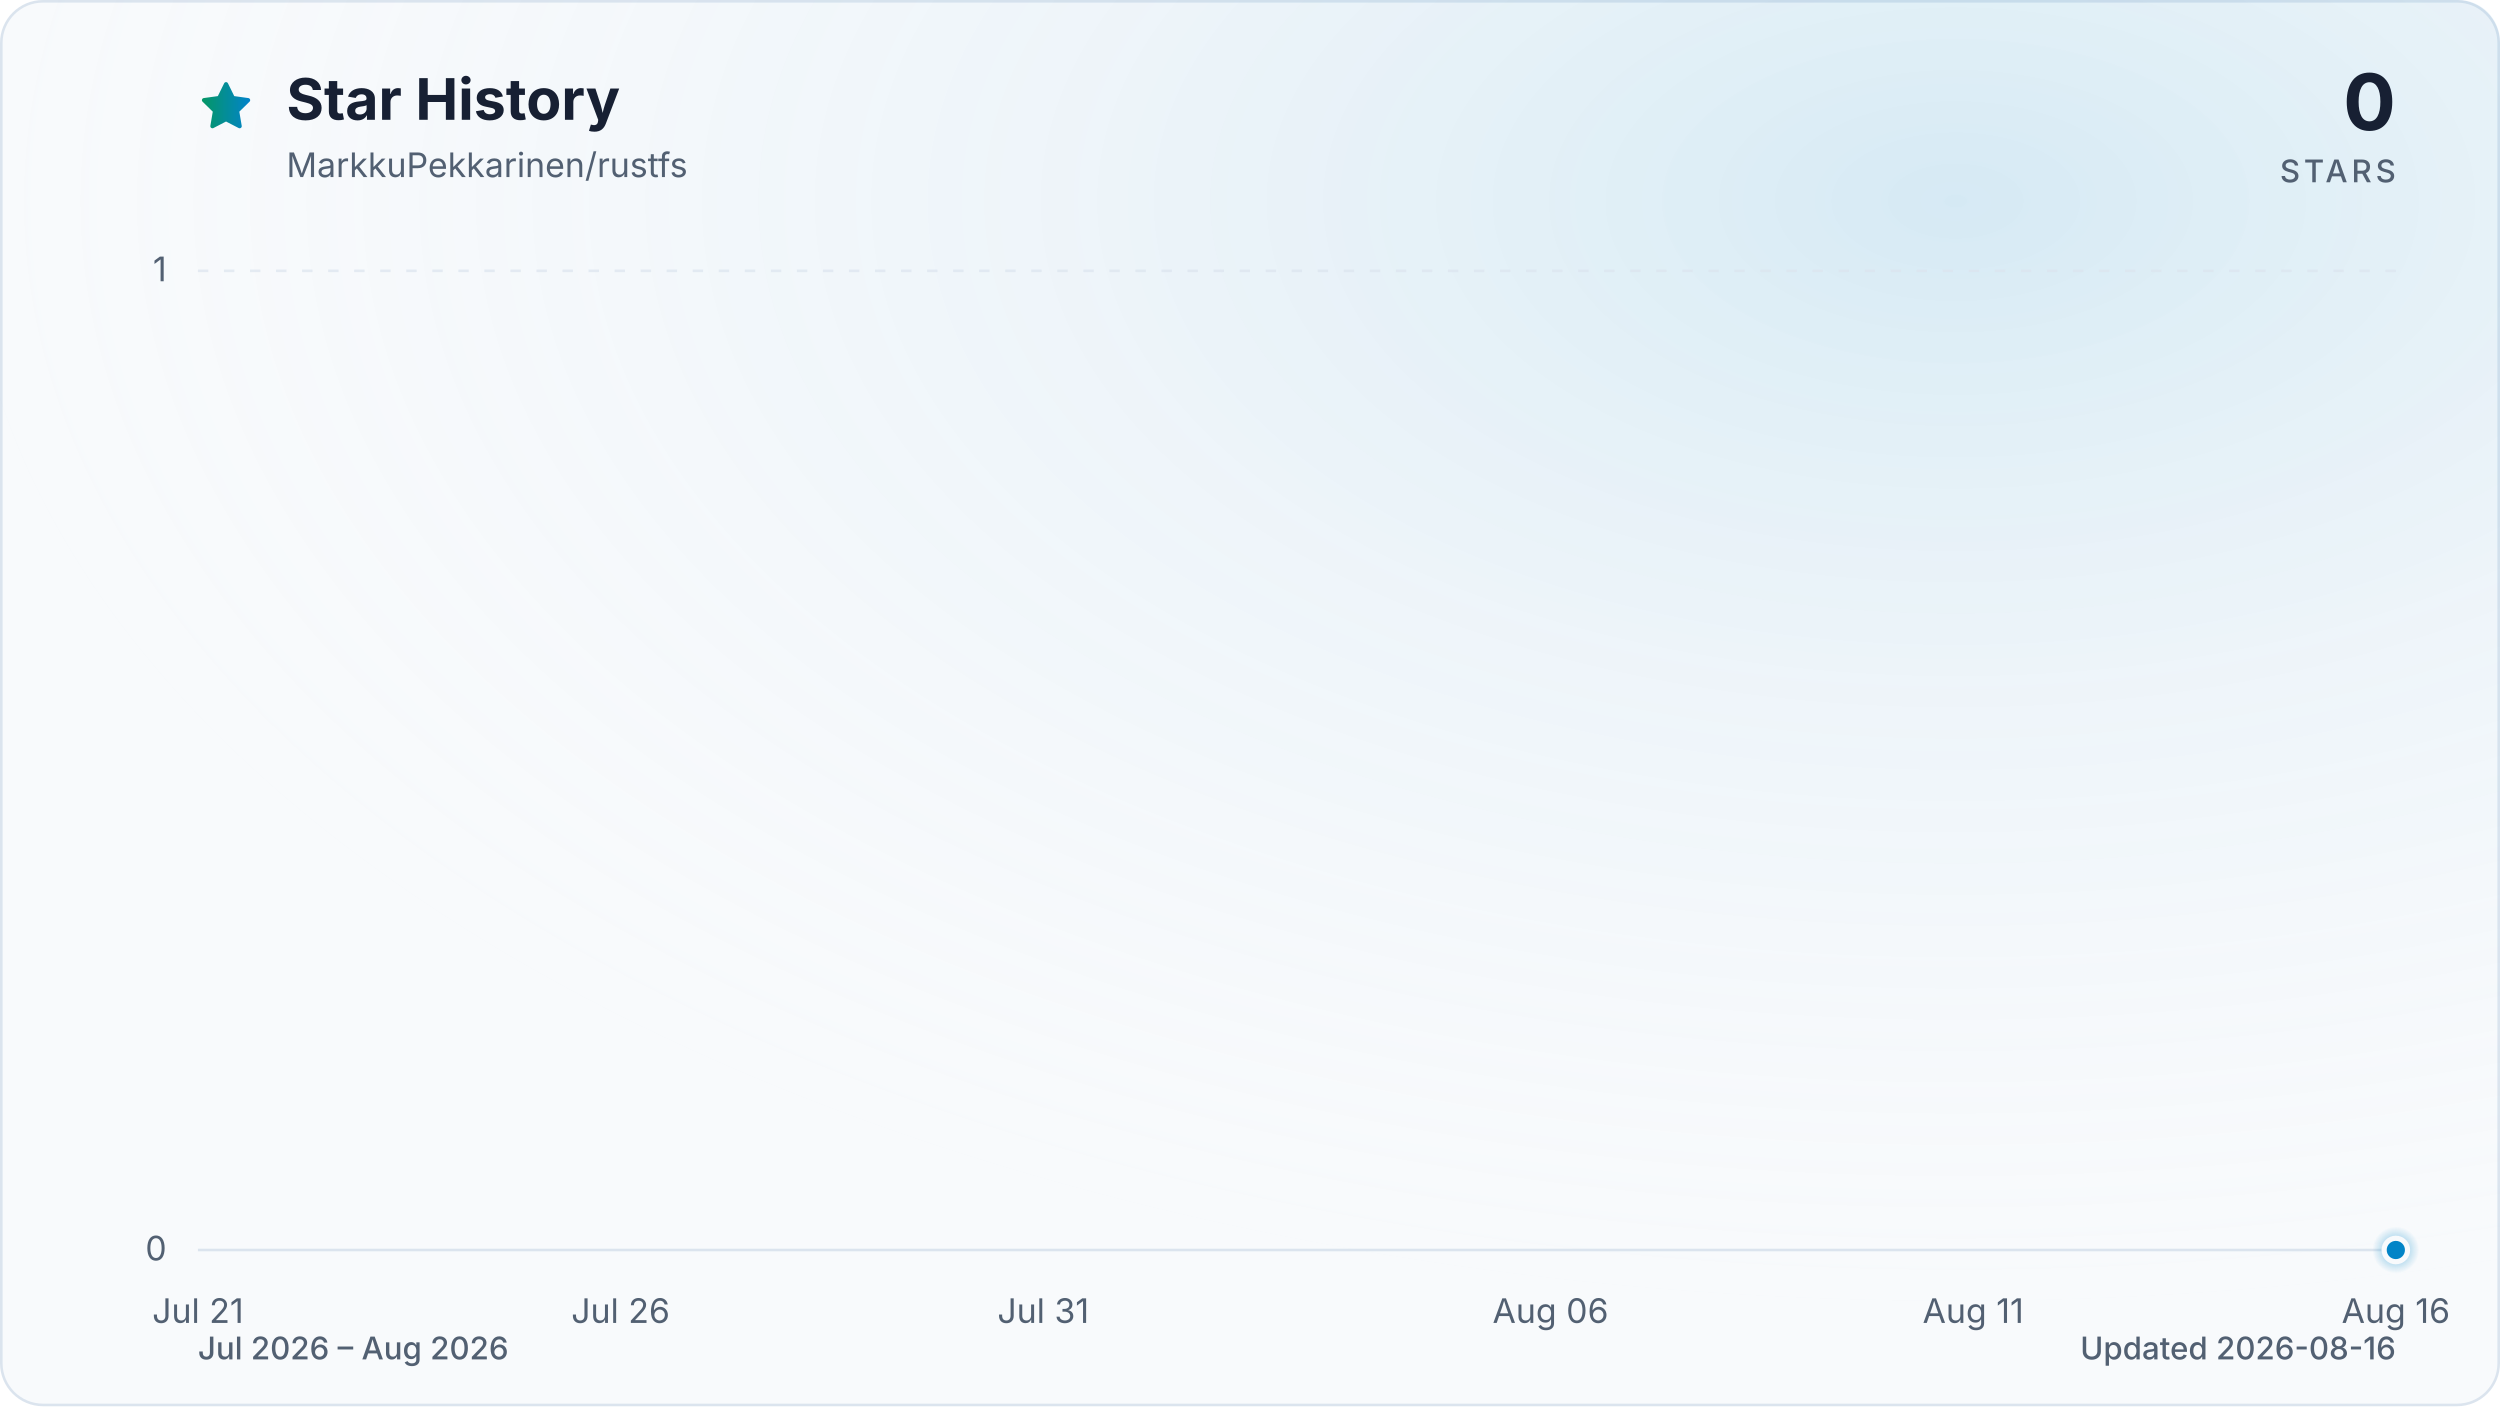
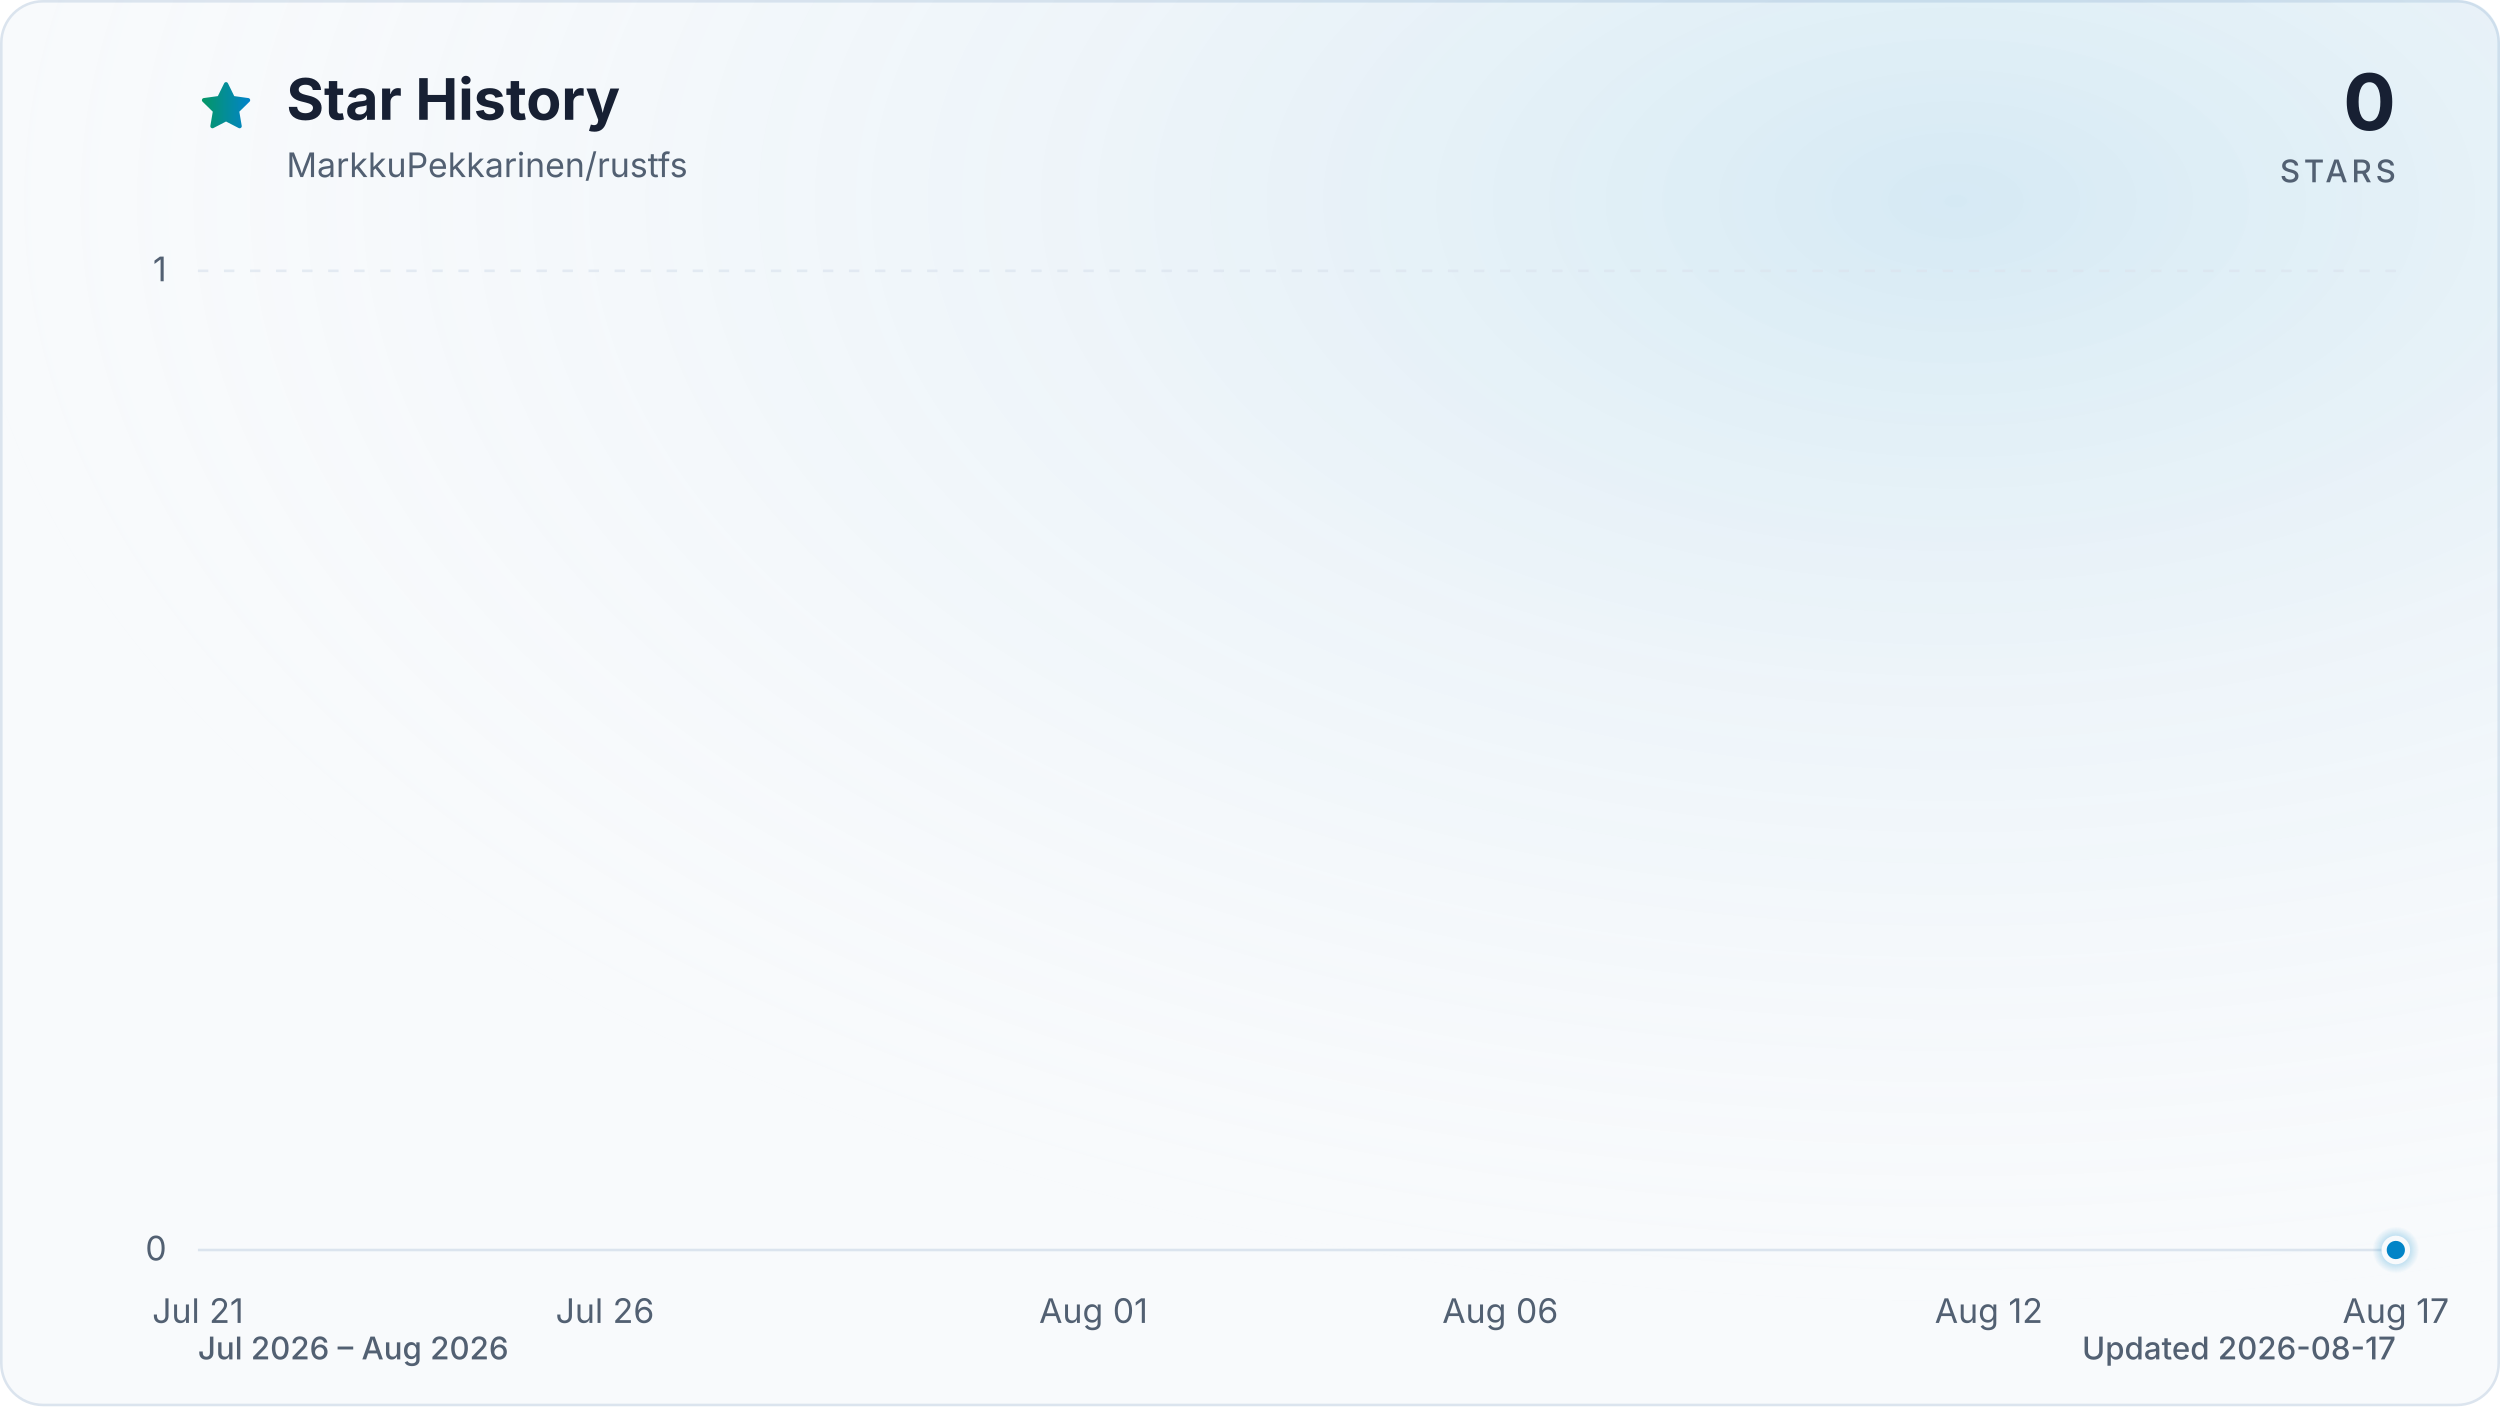
<svg xmlns="http://www.w3.org/2000/svg" viewBox="0 0 960 540" role="img" aria-labelledby="title description" data-style="gradient" data-variant="glow" data-animated="true">
  <defs>
    <linearGradient id="trend" x1="0" y1="0" x2="1" y2="0">
      <stop offset="0%" stop-color="#059669" />
      <stop offset="100%" stop-color="#0284c7" />
    </linearGradient>
    <linearGradient id="area" x1="0" y1="0" x2="0" y2="1">
      <stop offset="0%" stop-color="#059669" stop-opacity="0.30" />
      <stop offset="55%" stop-color="#0284c7" stop-opacity="0.10" />
      <stop offset="100%" stop-color="#0284c7" stop-opacity="0.01" />
    </linearGradient>
    <radialGradient id="marker-halo" cx="50%" cy="50%" r="50%">
      <stop offset="0%" stop-color="#0284c7" stop-opacity="0.55" />
      <stop offset="100%" stop-color="#0284c7" stop-opacity="0" />
    </radialGradient>
    <radialGradient id="surface-glow" cx="78%" cy="14%" r="80%">
      <stop offset="0%" stop-color="#0284c7" stop-opacity="0.14" />
      <stop offset="100%" stop-color="#f8fafc" stop-opacity="0" />
    </radialGradient>
    <filter id="trend-glow" x="-20%" y="-20%" width="140%" height="140%">
      <feGaussianBlur stdDeviation="7" />
    </filter>
  </defs>
  <style>
.trend-enter{transform-box:fill-box;transform-origin:center;animation:trend-enter 520ms cubic-bezier(0.16,1,0.3,1)}
.marker-enter{transform-box:fill-box;transform-origin:center;animation:marker-enter 320ms cubic-bezier(0.16,1,0.3,1) 200ms both}
.marker-pulse{transform-box:fill-box;transform-origin:center;animation:marker-pulse 2.6s ease-out infinite}
@keyframes trend-enter{from{opacity:.35;transform:translateY(10px)}to{opacity:1;transform:translateY(0)}}
@keyframes marker-enter{from{opacity:0;transform:scale(.4)}to{opacity:1;transform:scale(1)}}
@keyframes marker-pulse{0%{opacity:.5;transform:scale(.7)}70%,100%{opacity:0;transform:scale(2.1)}}
@media (prefers-reduced-motion:reduce){.trend-enter,.marker-enter,.marker-pulse{animation:none!important}}
@media (prefers-reduced-motion:reduce){.marker-pulse{opacity:0}}
</style>
  <rect x="0.5" y="0.5" width="959" height="539" fill="#f8fafc" stroke="#dbe4ee" stroke-width="1" rx="16" />
  <rect width="960" height="540" fill="url(#surface-glow)" rx="16" />
  <path d="M12 2.6l2.9 5.9 6.5.9-4.7 4.6 1.1 6.5-5.8-3-5.8 3 1.1-6.5-4.7-4.6 6.5-.9L12 2.6Z" transform="translate(76 30) scale(.9)" fill="url(#trend)" stroke="url(#trend)" stroke-width="1.8" stroke-linejoin="round" aria-hidden="true" />
  <text x="110" y="46" fill="#172033" font-family="ui-sans-serif, system-ui, -apple-system, BlinkMacSystemFont, 'Segoe UI', sans-serif" font-size="22" font-weight="700">Star History</text>
  <text x="110" y="68" fill="#526072" font-family="ui-sans-serif, system-ui, -apple-system, BlinkMacSystemFont, 'Segoe UI', sans-serif" font-size="13">MarkkuPekkarinen/rustfs</text>
  <text x="920" y="50" fill="#172033" font-family="ui-sans-serif, system-ui, -apple-system, BlinkMacSystemFont, 'Segoe UI', sans-serif" font-size="30" font-weight="700" text-anchor="end">0</text>
  <text x="920" y="70" fill="#526072" font-family="ui-sans-serif, system-ui, -apple-system, BlinkMacSystemFont, 'Segoe UI', sans-serif" font-size="12" font-weight="500" letter-spacing="1.5" text-anchor="end">STARS</text>
  <line x1="76" y1="480.0" x2="920" y2="480.0" stroke="#dbe4ee" stroke-width="1" stroke-dasharray="0" opacity="1" />
  <text x="64" y="484.0" fill="#526072" font-family="ui-sans-serif, system-ui, -apple-system, BlinkMacSystemFont, 'Segoe UI', sans-serif" font-size="13" text-anchor="end">0</text>
  <line x1="76" y1="104.0" x2="920" y2="104.0" stroke="#dbe4ee" stroke-width="1" stroke-dasharray="4 6" opacity="0.7" />
  <text x="64" y="108.0" fill="#526072" font-family="ui-sans-serif, system-ui, -apple-system, BlinkMacSystemFont, 'Segoe UI', sans-serif" font-size="13" text-anchor="end">1</text>
  <text x="76.0" y="508" fill="#526072" font-family="ui-sans-serif, system-ui, -apple-system, BlinkMacSystemFont, 'Segoe UI', sans-serif" font-size="13" text-anchor="middle">Jul 21</text>
-   <text x="238.3" y="508" fill="#526072" font-family="ui-sans-serif, system-ui, -apple-system, BlinkMacSystemFont, 'Segoe UI', sans-serif" font-size="13" text-anchor="middle">Jul 26</text>
-   <text x="400.6" y="508" fill="#526072" font-family="ui-sans-serif, system-ui, -apple-system, BlinkMacSystemFont, 'Segoe UI', sans-serif" font-size="13" text-anchor="middle">Jul 31</text>
-   <text x="595.4" y="508" fill="#526072" font-family="ui-sans-serif, system-ui, -apple-system, BlinkMacSystemFont, 'Segoe UI', sans-serif" font-size="13" text-anchor="middle">Aug 06</text>
-   <text x="757.7" y="508" fill="#526072" font-family="ui-sans-serif, system-ui, -apple-system, BlinkMacSystemFont, 'Segoe UI', sans-serif" font-size="13" text-anchor="middle">Aug 11</text>
-   <text x="920.0" y="508" fill="#526072" font-family="ui-sans-serif, system-ui, -apple-system, BlinkMacSystemFont, 'Segoe UI', sans-serif" font-size="13" text-anchor="middle">Aug 16</text>
+   <text x="232.3" y="508" fill="#526072" font-family="ui-sans-serif, system-ui, -apple-system, BlinkMacSystemFont, 'Segoe UI', sans-serif" font-size="13" text-anchor="middle">Jul 26</text>
+   <text x="419.9" y="508" fill="#526072" font-family="ui-sans-serif, system-ui, -apple-system, BlinkMacSystemFont, 'Segoe UI', sans-serif" font-size="13" text-anchor="middle">Aug 01</text>
+   <text x="576.1" y="508" fill="#526072" font-family="ui-sans-serif, system-ui, -apple-system, BlinkMacSystemFont, 'Segoe UI', sans-serif" font-size="13" text-anchor="middle">Aug 06</text>
+   <text x="763.7" y="508" fill="#526072" font-family="ui-sans-serif, system-ui, -apple-system, BlinkMacSystemFont, 'Segoe UI', sans-serif" font-size="13" text-anchor="middle">Aug 12</text>
+   <text x="920.0" y="508" fill="#526072" font-family="ui-sans-serif, system-ui, -apple-system, BlinkMacSystemFont, 'Segoe UI', sans-serif" font-size="13" text-anchor="middle">Aug 17</text>
  <g class="trend-enter">
-     <path d="M 76.0 480.0 C 86.8 480.0, 97.6 480.0, 108.5 480.0 C 119.3 480.0, 130.1 480.0, 140.9 480.0 C 151.7 480.0, 162.6 480.0, 173.4 480.0 C 184.2 480.0, 195.0 480.0, 205.8 480.0 C 216.7 480.0, 227.5 480.0, 238.3 480.0 C 249.1 480.0, 259.9 480.0, 270.8 480.0 C 281.6 480.0, 292.4 480.0, 303.2 480.0 C 314.1 480.0, 324.9 480.0, 335.7 480.0 C 346.5 480.0, 357.3 480.0, 368.2 480.0 C 379.0 480.0, 389.8 480.0, 400.6 480.0 C 411.4 480.0, 422.3 480.0, 433.1 480.0 C 443.9 480.0, 454.7 480.0, 465.5 480.0 C 476.4 480.0, 487.2 480.0, 498.0 480.0 C 508.8 480.0, 519.6 480.0, 530.5 480.0 C 541.3 480.0, 552.1 480.0, 562.9 480.0 C 573.7 480.0, 584.6 480.0, 595.4 480.0 C 606.2 480.0, 617.0 480.0, 627.8 480.0 C 638.7 480.0, 649.5 480.0, 660.3 480.0 C 671.1 480.0, 681.9 480.0, 692.8 480.0 C 703.6 480.0, 714.4 480.0, 725.2 480.0 C 736.1 480.0, 746.9 480.0, 757.7 480.0 C 768.5 480.0, 779.3 480.0, 790.2 480.0 C 801.0 480.0, 811.8 480.0, 822.6 480.0 C 833.4 480.0, 844.3 480.0, 855.1 480.0 C 865.9 480.0, 876.7 480.0, 887.5 480.0 C 898.4 480.0, 909.2 480.0, 920.0 480.0 L 920.0 480.0 L 76.0 480.0 Z" fill="url(#area)" />
-     <path d="M 76.0 480.0 C 86.8 480.0, 97.6 480.0, 108.5 480.0 C 119.3 480.0, 130.1 480.0, 140.9 480.0 C 151.7 480.0, 162.6 480.0, 173.4 480.0 C 184.2 480.0, 195.0 480.0, 205.8 480.0 C 216.7 480.0, 227.5 480.0, 238.3 480.0 C 249.1 480.0, 259.9 480.0, 270.8 480.0 C 281.6 480.0, 292.4 480.0, 303.2 480.0 C 314.1 480.0, 324.9 480.0, 335.7 480.0 C 346.5 480.0, 357.3 480.0, 368.2 480.0 C 379.0 480.0, 389.8 480.0, 400.6 480.0 C 411.4 480.0, 422.3 480.0, 433.1 480.0 C 443.9 480.0, 454.7 480.0, 465.5 480.0 C 476.4 480.0, 487.2 480.0, 498.0 480.0 C 508.8 480.0, 519.6 480.0, 530.5 480.0 C 541.3 480.0, 552.1 480.0, 562.9 480.0 C 573.7 480.0, 584.6 480.0, 595.4 480.0 C 606.2 480.0, 617.0 480.0, 627.8 480.0 C 638.7 480.0, 649.5 480.0, 660.3 480.0 C 671.1 480.0, 681.9 480.0, 692.8 480.0 C 703.6 480.0, 714.4 480.0, 725.2 480.0 C 736.1 480.0, 746.9 480.0, 757.7 480.0 C 768.5 480.0, 779.3 480.0, 790.2 480.0 C 801.0 480.0, 811.8 480.0, 822.6 480.0 C 833.4 480.0, 844.3 480.0, 855.1 480.0 C 865.9 480.0, 876.7 480.0, 887.5 480.0 C 898.4 480.0, 909.2 480.0, 920.0 480.0" fill="none" stroke="url(#trend)" stroke-width="12" stroke-linecap="round" stroke-linejoin="round" opacity="0.16" filter="url(#trend-glow)" />
-     <path d="M 76.0 480.0 C 86.8 480.0, 97.6 480.0, 108.5 480.0 C 119.3 480.0, 130.1 480.0, 140.9 480.0 C 151.7 480.0, 162.6 480.0, 173.4 480.0 C 184.2 480.0, 195.0 480.0, 205.8 480.0 C 216.7 480.0, 227.5 480.0, 238.3 480.0 C 249.1 480.0, 259.9 480.0, 270.8 480.0 C 281.6 480.0, 292.4 480.0, 303.2 480.0 C 314.1 480.0, 324.9 480.0, 335.7 480.0 C 346.5 480.0, 357.3 480.0, 368.2 480.0 C 379.0 480.0, 389.8 480.0, 400.6 480.0 C 411.4 480.0, 422.3 480.0, 433.1 480.0 C 443.9 480.0, 454.7 480.0, 465.5 480.0 C 476.4 480.0, 487.2 480.0, 498.0 480.0 C 508.8 480.0, 519.6 480.0, 530.5 480.0 C 541.3 480.0, 552.1 480.0, 562.9 480.0 C 573.7 480.0, 584.6 480.0, 595.4 480.0 C 606.2 480.0, 617.0 480.0, 627.8 480.0 C 638.7 480.0, 649.5 480.0, 660.3 480.0 C 671.1 480.0, 681.9 480.0, 692.8 480.0 C 703.6 480.0, 714.4 480.0, 725.2 480.0 C 736.1 480.0, 746.9 480.0, 757.7 480.0 C 768.5 480.0, 779.3 480.0, 790.2 480.0 C 801.0 480.0, 811.8 480.0, 822.6 480.0 C 833.4 480.0, 844.3 480.0, 855.1 480.0 C 865.9 480.0, 876.7 480.0, 887.5 480.0 C 898.4 480.0, 909.2 480.0, 920.0 480.0" fill="none" stroke="url(#trend)" stroke-width="3" stroke-linecap="round" stroke-linejoin="round" />
+     <path d="M 76.0 480.0 C 86.4 480.0, 96.8 480.0, 107.3 480.0 C 117.7 480.0, 128.1 480.0, 138.5 480.0 C 148.9 480.0, 159.4 480.0, 169.8 480.0 C 180.2 480.0, 190.6 480.0, 201.0 480.0 C 211.5 480.0, 221.9 480.0, 232.3 480.0 C 242.7 480.0, 253.1 480.0, 263.6 480.0 C 274.0 480.0, 284.4 480.0, 294.8 480.0 C 305.2 480.0, 315.7 480.0, 326.1 480.0 C 336.5 480.0, 346.9 480.0, 357.3 480.0 C 367.8 480.0, 378.2 480.0, 388.6 480.0 C 399.0 480.0, 409.4 480.0, 419.9 480.0 C 430.3 480.0, 440.7 480.0, 451.1 480.0 C 461.5 480.0, 472.0 480.0, 482.4 480.0 C 492.8 480.0, 503.2 480.0, 513.6 480.0 C 524.0 480.0, 534.5 480.0, 544.9 480.0 C 555.3 480.0, 565.7 480.0, 576.1 480.0 C 586.6 480.0, 597.0 480.0, 607.4 480.0 C 617.8 480.0, 628.2 480.0, 638.7 480.0 C 649.1 480.0, 659.5 480.0, 669.9 480.0 C 680.3 480.0, 690.8 480.0, 701.2 480.0 C 711.6 480.0, 722.0 480.0, 732.4 480.0 C 742.9 480.0, 753.3 480.0, 763.7 480.0 C 774.1 480.0, 784.5 480.0, 795.0 480.0 C 805.4 480.0, 815.8 480.0, 826.2 480.0 C 836.6 480.0, 847.1 480.0, 857.5 480.0 C 867.9 480.0, 878.3 480.0, 888.7 480.0 C 899.2 480.0, 909.6 480.0, 920.0 480.0 L 920.0 480.0 L 76.0 480.0 Z" fill="url(#area)" />
+     <path d="M 76.0 480.0 C 86.4 480.0, 96.8 480.0, 107.3 480.0 C 117.7 480.0, 128.1 480.0, 138.5 480.0 C 148.9 480.0, 159.4 480.0, 169.8 480.0 C 180.2 480.0, 190.6 480.0, 201.0 480.0 C 211.5 480.0, 221.9 480.0, 232.3 480.0 C 242.7 480.0, 253.1 480.0, 263.6 480.0 C 274.0 480.0, 284.4 480.0, 294.8 480.0 C 305.2 480.0, 315.7 480.0, 326.1 480.0 C 336.5 480.0, 346.9 480.0, 357.3 480.0 C 367.8 480.0, 378.2 480.0, 388.6 480.0 C 399.0 480.0, 409.4 480.0, 419.9 480.0 C 430.3 480.0, 440.7 480.0, 451.1 480.0 C 461.5 480.0, 472.0 480.0, 482.4 480.0 C 492.8 480.0, 503.2 480.0, 513.6 480.0 C 524.0 480.0, 534.5 480.0, 544.9 480.0 C 555.3 480.0, 565.7 480.0, 576.1 480.0 C 586.6 480.0, 597.0 480.0, 607.4 480.0 C 617.8 480.0, 628.2 480.0, 638.7 480.0 C 649.1 480.0, 659.5 480.0, 669.9 480.0 C 680.3 480.0, 690.8 480.0, 701.2 480.0 C 711.6 480.0, 722.0 480.0, 732.4 480.0 C 742.9 480.0, 753.3 480.0, 763.7 480.0 C 774.1 480.0, 784.5 480.0, 795.0 480.0 C 805.4 480.0, 815.8 480.0, 826.2 480.0 C 836.6 480.0, 847.1 480.0, 857.5 480.0 C 867.9 480.0, 878.3 480.0, 888.7 480.0 C 899.2 480.0, 909.6 480.0, 920.0 480.0" fill="none" stroke="url(#trend)" stroke-width="12" stroke-linecap="round" stroke-linejoin="round" opacity="0.16" filter="url(#trend-glow)" />
+     <path d="M 76.0 480.0 C 86.4 480.0, 96.8 480.0, 107.3 480.0 C 117.7 480.0, 128.1 480.0, 138.5 480.0 C 148.9 480.0, 159.4 480.0, 169.8 480.0 C 180.2 480.0, 190.6 480.0, 201.0 480.0 C 211.5 480.0, 221.9 480.0, 232.3 480.0 C 242.7 480.0, 253.1 480.0, 263.6 480.0 C 274.0 480.0, 284.4 480.0, 294.8 480.0 C 305.2 480.0, 315.7 480.0, 326.1 480.0 C 336.5 480.0, 346.9 480.0, 357.3 480.0 C 367.8 480.0, 378.2 480.0, 388.6 480.0 C 399.0 480.0, 409.4 480.0, 419.9 480.0 C 430.3 480.0, 440.7 480.0, 451.1 480.0 C 461.5 480.0, 472.0 480.0, 482.4 480.0 C 492.8 480.0, 503.2 480.0, 513.6 480.0 C 524.0 480.0, 534.5 480.0, 544.9 480.0 C 555.3 480.0, 565.7 480.0, 576.1 480.0 C 586.6 480.0, 597.0 480.0, 607.4 480.0 C 617.8 480.0, 628.2 480.0, 638.7 480.0 C 649.1 480.0, 659.5 480.0, 669.9 480.0 C 680.3 480.0, 690.8 480.0, 701.2 480.0 C 711.6 480.0, 722.0 480.0, 732.4 480.0 C 742.9 480.0, 753.3 480.0, 763.7 480.0 C 774.1 480.0, 784.5 480.0, 795.0 480.0 C 805.4 480.0, 815.8 480.0, 826.2 480.0 C 836.6 480.0, 847.1 480.0, 857.5 480.0 C 867.9 480.0, 878.3 480.0, 888.7 480.0 C 899.2 480.0, 909.6 480.0, 920.0 480.0" fill="none" stroke="url(#trend)" stroke-width="3" stroke-linecap="round" stroke-linejoin="round" />
  </g>
  <g class="marker-enter">
    <circle class="marker-pulse" cx="920.0" cy="480.0" r="9" fill="url(#marker-halo)" />
    <circle cx="920.0" cy="480.0" r="4.5" fill="#0284c7" stroke="#f8fafc" stroke-width="2" />
  </g>
  <text x="76" y="522" fill="#526072" font-family="ui-sans-serif, system-ui, -apple-system, BlinkMacSystemFont, 'Segoe UI', sans-serif" font-size="12" font-weight="500">Jul 2026 – Aug 2026</text>
-   <text x="920" y="522" fill="#526072" font-family="ui-sans-serif, system-ui, -apple-system, BlinkMacSystemFont, 'Segoe UI', sans-serif" font-size="12" font-weight="500" text-anchor="end">Updated 2026-08-16</text>
+   <text x="920" y="522" fill="#526072" font-family="ui-sans-serif, system-ui, -apple-system, BlinkMacSystemFont, 'Segoe UI', sans-serif" font-size="12" font-weight="500" text-anchor="end">Updated 2026-08-17</text>
</svg>
